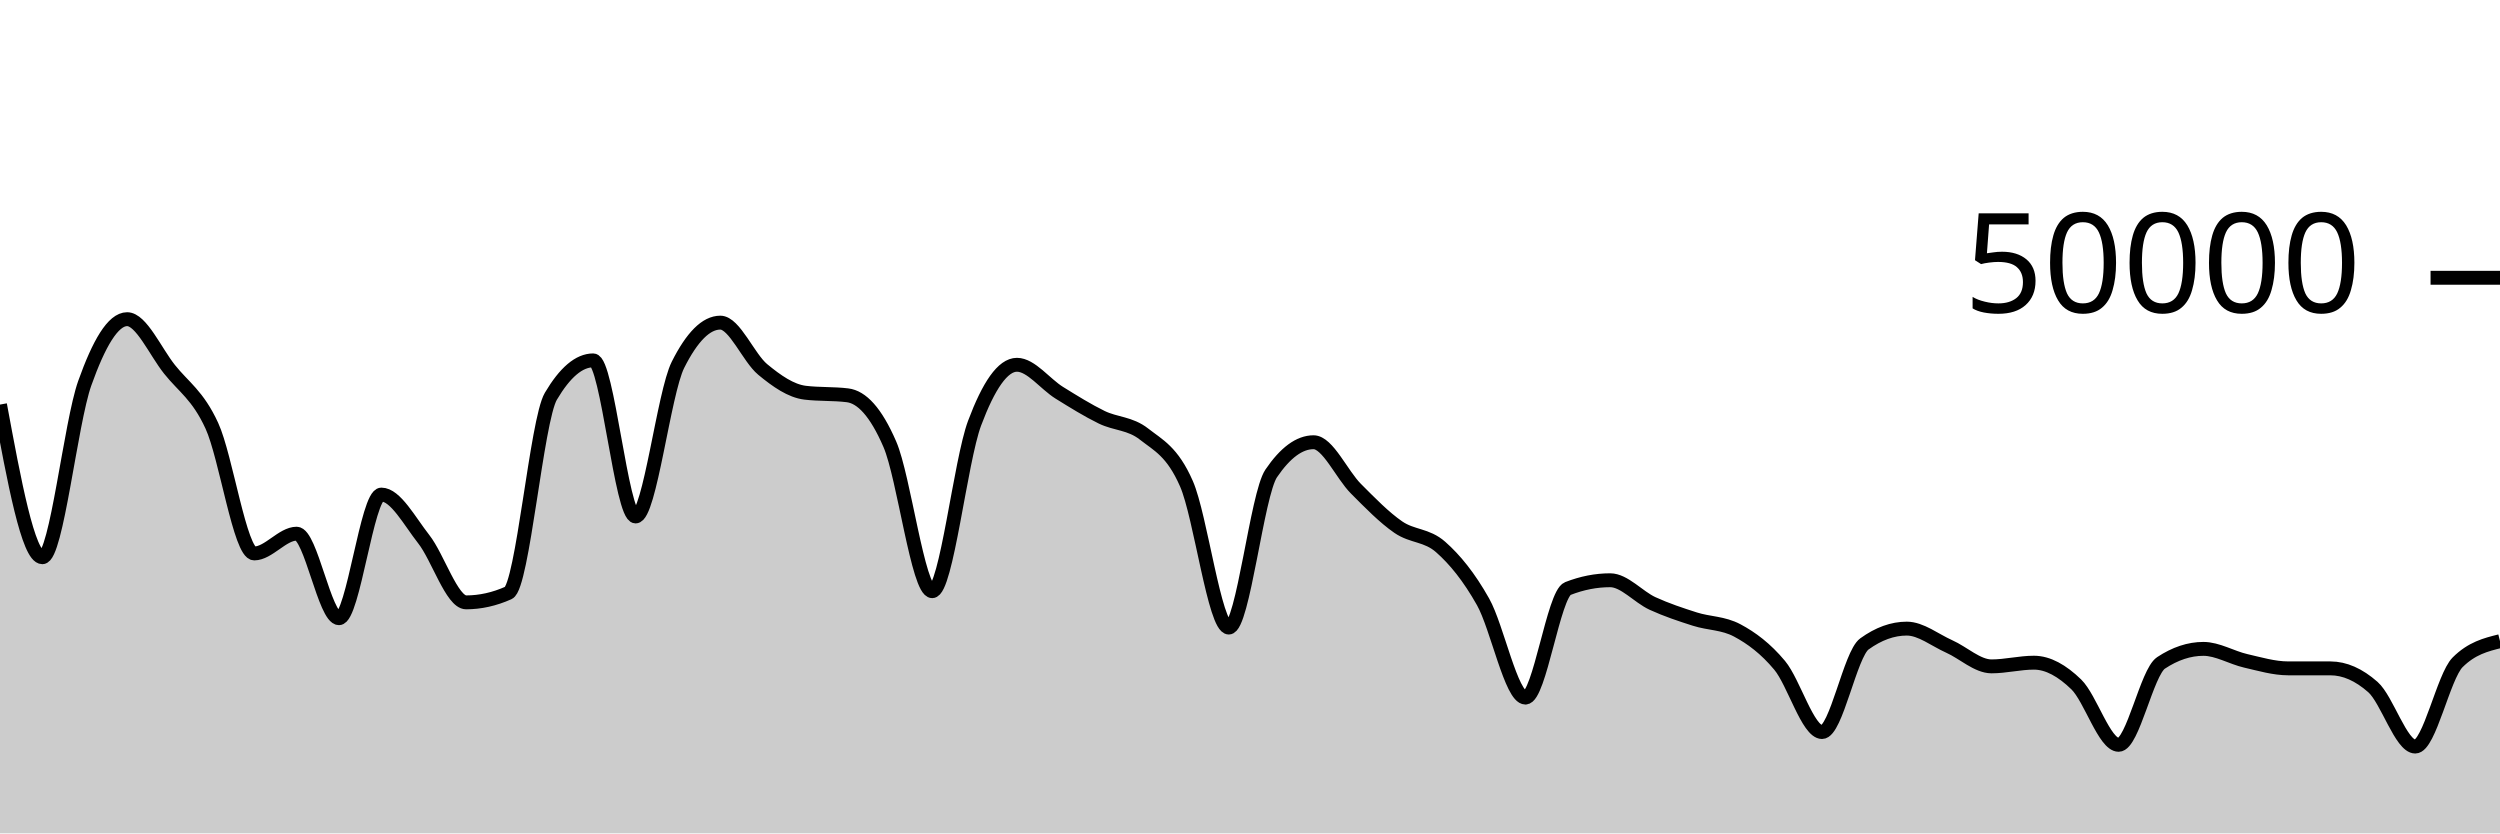
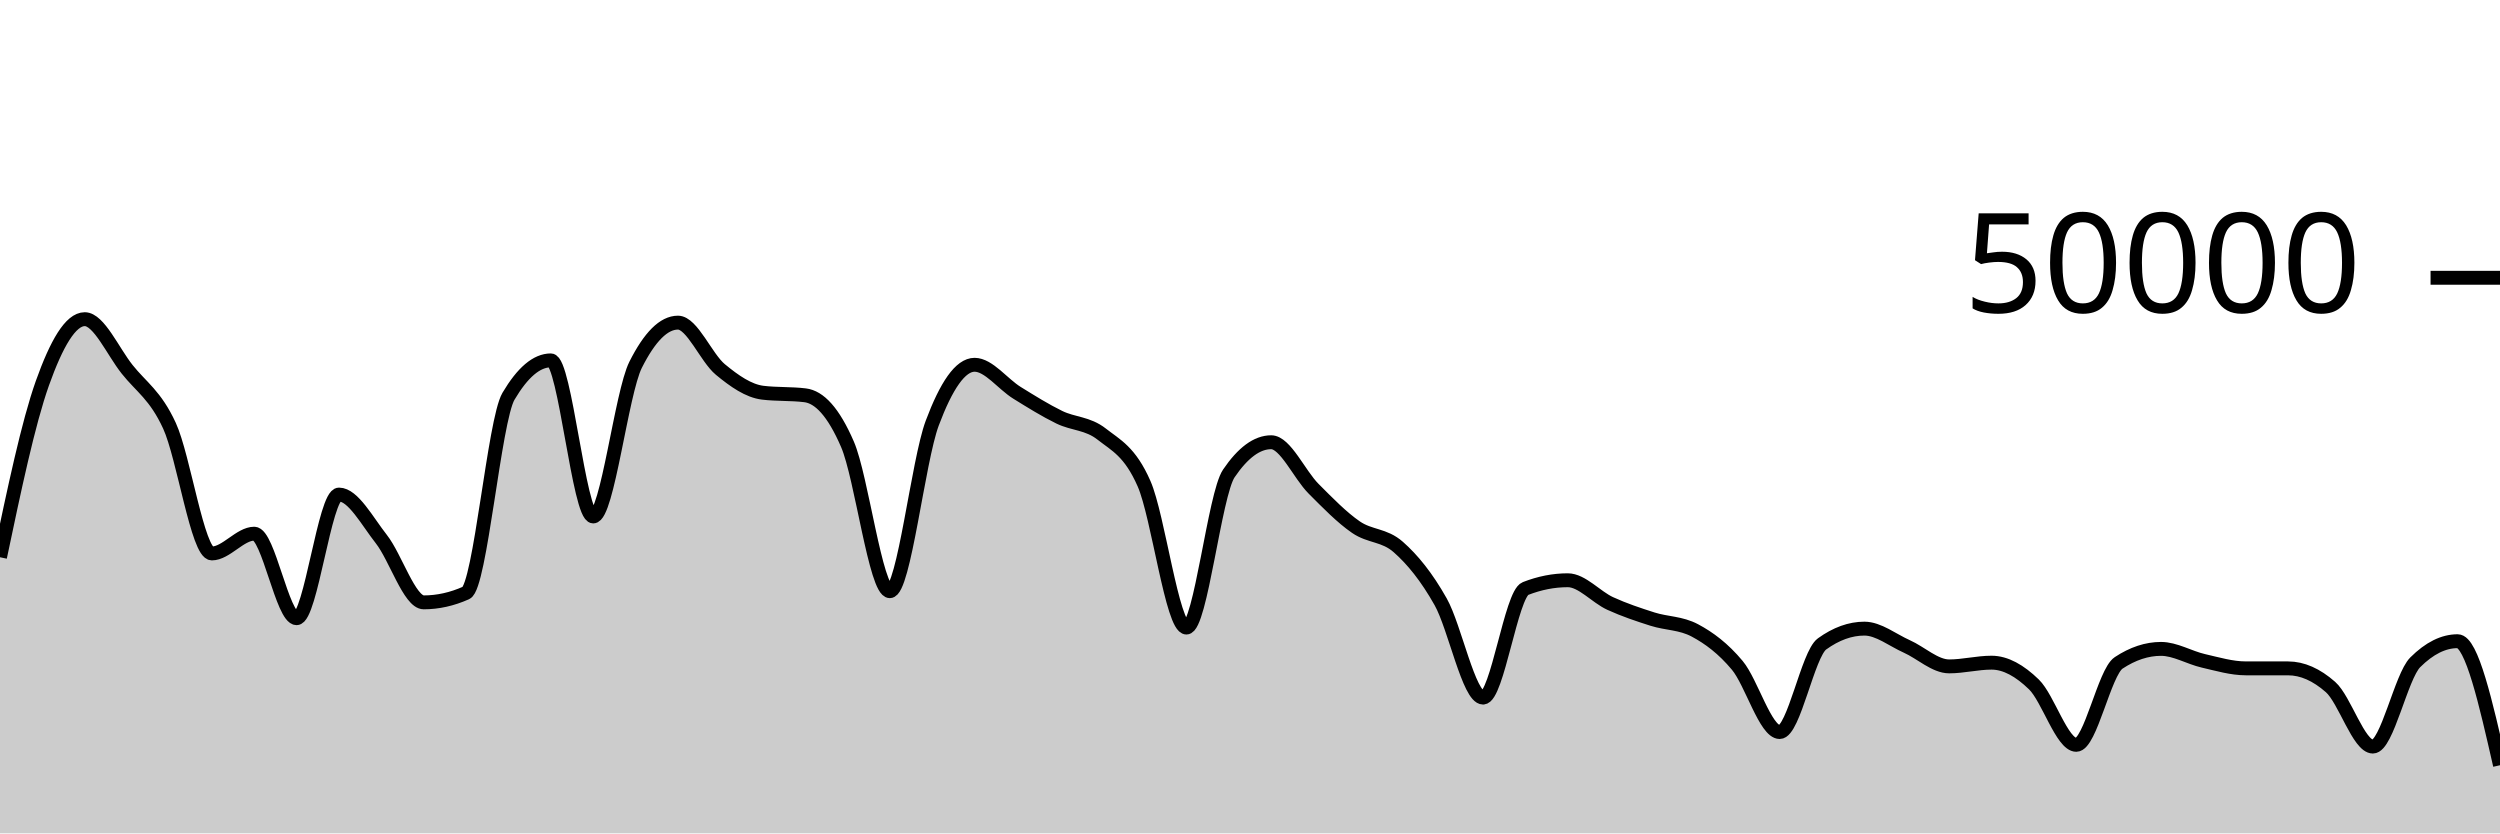
<svg xmlns="http://www.w3.org/2000/svg" viewBox="0 0 180 60">
  <g transform="translate(0,20)">
-     <path class="area" fill="rgba(0, 0, 0, 0.2)" d="M0,9.13C1.017,14.626,2.034,20.122,3.051,20.122C4.068,20.122,5.085,10.45,6.102,7.593C7.119,4.736,8.136,2.98,9.153,2.98C10.169,2.98,11.186,5.31,12.203,6.589C13.22,7.868,14.237,8.445,15.254,10.655C16.271,12.865,17.288,19.848,18.305,19.848C19.322,19.848,20.339,18.425,21.356,18.425C22.373,18.425,23.39,24.511,24.407,24.511C25.424,24.511,26.441,15.609,27.458,15.609C28.475,15.609,29.492,17.524,30.508,18.818C31.525,20.111,32.542,23.37,33.559,23.37C34.576,23.37,35.593,23.144,36.61,22.69C37.627,22.237,38.644,10.255,39.661,8.532C40.678,6.809,41.695,5.947,42.712,5.947C43.729,5.947,44.746,17.186,45.763,17.186C46.78,17.186,47.797,8.29,48.814,6.266C49.831,4.241,50.847,3.229,51.864,3.229C52.881,3.229,53.898,5.76,54.915,6.601C55.932,7.442,56.949,8.151,57.966,8.275C58.983,8.399,60,8.337,61.017,8.461C62.034,8.585,63.051,9.636,64.068,11.986C65.085,14.337,66.102,22.566,67.119,22.566C68.136,22.566,69.153,13.188,70.169,10.471C71.186,7.754,72.203,6.264,73.22,6.264C74.237,6.264,75.254,7.65,76.271,8.28C77.288,8.91,78.305,9.546,79.322,10.042C80.339,10.538,81.356,10.458,82.373,11.256C83.39,12.054,84.407,12.507,85.424,14.828C86.441,17.149,87.458,25.185,88.475,25.185C89.492,25.185,90.508,15.586,91.525,14.088C92.542,12.59,93.559,11.841,94.576,11.841C95.593,11.841,96.61,14.168,97.627,15.187C98.644,16.206,99.661,17.254,100.678,17.954C101.695,18.653,102.712,18.49,103.729,19.386C104.746,20.283,105.763,21.524,106.78,23.331C107.797,25.138,108.814,30.227,109.831,30.227C110.847,30.227,111.864,22.774,112.881,22.376C113.898,21.978,114.915,21.778,115.932,21.778C116.949,21.778,117.966,22.983,118.983,23.45C120,23.916,121.017,24.252,122.034,24.576C123.051,24.9,124.068,24.848,125.085,25.392C126.102,25.936,127.119,26.687,128.136,27.906C129.153,29.126,130.169,32.708,131.186,32.708C132.203,32.708,133.22,27.097,134.237,26.362C135.254,25.627,136.271,25.26,137.288,25.26C138.305,25.26,139.322,26.09,140.339,26.543C141.356,26.996,142.373,27.979,143.39,27.979C144.407,27.979,145.424,27.713,146.441,27.713C147.458,27.713,148.475,28.293,149.492,29.278C150.508,30.264,151.525,33.628,152.542,33.628C153.559,33.628,154.576,28.402,155.593,27.729C156.61,27.056,157.627,26.719,158.644,26.719C159.661,26.719,160.678,27.348,161.695,27.582C162.712,27.815,163.729,28.121,164.746,28.122C165.763,28.123,166.78,28.122,167.797,28.123C168.814,28.124,169.831,28.571,170.847,29.466C171.864,30.361,172.881,33.753,173.898,33.753C174.915,33.753,175.932,28.701,176.949,27.686C177.966,26.672,178.983,26.418,180,26.165L180,40C178.983,40,177.966,40,176.949,40C175.932,40,174.915,40,173.898,40C172.881,40,171.864,40,170.847,40C169.831,40,168.814,40,167.797,40C166.78,40,165.763,40,164.746,40C163.729,40,162.712,40,161.695,40C160.678,40,159.661,40,158.644,40C157.627,40,156.61,40,155.593,40C154.576,40,153.559,40,152.542,40C151.525,40,150.508,40,149.492,40C148.475,40,147.458,40,146.441,40C145.424,40,144.407,40,143.39,40C142.373,40,141.356,40,140.339,40C139.322,40,138.305,40,137.288,40C136.271,40,135.254,40,134.237,40C133.22,40,132.203,40,131.186,40C130.169,40,129.153,40,128.136,40C127.119,40,126.102,40,125.085,40C124.068,40,123.051,40,122.034,40C121.017,40,120,40,118.983,40C117.966,40,116.949,40,115.932,40C114.915,40,113.898,40,112.881,40C111.864,40,110.847,40,109.831,40C108.814,40,107.797,40,106.78,40C105.763,40,104.746,40,103.729,40C102.712,40,101.695,40,100.678,40C99.661,40,98.644,40,97.627,40C96.61,40,95.593,40,94.576,40C93.559,40,92.542,40,91.525,40C90.508,40,89.492,40,88.475,40C87.458,40,86.441,40,85.424,40C84.407,40,83.39,40,82.373,40C81.356,40,80.339,40,79.322,40C78.305,40,77.288,40,76.271,40C75.254,40,74.237,40,73.22,40C72.203,40,71.186,40,70.169,40C69.153,40,68.136,40,67.119,40C66.102,40,65.085,40,64.068,40C63.051,40,62.034,40,61.017,40C60,40,58.983,40,57.966,40C56.949,40,55.932,40,54.915,40C53.898,40,52.881,40,51.864,40C50.847,40,49.831,40,48.814,40C47.797,40,46.78,40,45.763,40C44.746,40,43.729,40,42.712,40C41.695,40,40.678,40,39.661,40C38.644,40,37.627,40,36.61,40C35.593,40,34.576,40,33.559,40C32.542,40,31.525,40,30.508,40C29.492,40,28.475,40,27.458,40C26.441,40,25.424,40,24.407,40C23.39,40,22.373,40,21.356,40C20.339,40,19.322,40,18.305,40C17.288,40,16.271,40,15.254,40C14.237,40,13.22,40,12.203,40C11.186,40,10.169,40,9.153,40C8.136,40,7.119,40,6.102,40C5.085,40,4.068,40,3.051,40C2.034,40,1.017,40,0,40Z" />
-     <path class="line" stroke="black" fill="none" d="M0,9.13C1.017,14.626,2.034,20.122,3.051,20.122C4.068,20.122,5.085,10.45,6.102,7.593C7.119,4.736,8.136,2.98,9.153,2.98C10.169,2.98,11.186,5.31,12.203,6.589C13.22,7.868,14.237,8.445,15.254,10.655C16.271,12.865,17.288,19.848,18.305,19.848C19.322,19.848,20.339,18.425,21.356,18.425C22.373,18.425,23.39,24.511,24.407,24.511C25.424,24.511,26.441,15.609,27.458,15.609C28.475,15.609,29.492,17.524,30.508,18.818C31.525,20.111,32.542,23.37,33.559,23.37C34.576,23.37,35.593,23.144,36.61,22.69C37.627,22.237,38.644,10.255,39.661,8.532C40.678,6.809,41.695,5.947,42.712,5.947C43.729,5.947,44.746,17.186,45.763,17.186C46.78,17.186,47.797,8.29,48.814,6.266C49.831,4.241,50.847,3.229,51.864,3.229C52.881,3.229,53.898,5.76,54.915,6.601C55.932,7.442,56.949,8.151,57.966,8.275C58.983,8.399,60,8.337,61.017,8.461C62.034,8.585,63.051,9.636,64.068,11.986C65.085,14.337,66.102,22.566,67.119,22.566C68.136,22.566,69.153,13.188,70.169,10.471C71.186,7.754,72.203,6.264,73.22,6.264C74.237,6.264,75.254,7.65,76.271,8.28C77.288,8.91,78.305,9.546,79.322,10.042C80.339,10.538,81.356,10.458,82.373,11.256C83.39,12.054,84.407,12.507,85.424,14.828C86.441,17.149,87.458,25.185,88.475,25.185C89.492,25.185,90.508,15.586,91.525,14.088C92.542,12.59,93.559,11.841,94.576,11.841C95.593,11.841,96.61,14.168,97.627,15.187C98.644,16.206,99.661,17.254,100.678,17.954C101.695,18.653,102.712,18.49,103.729,19.386C104.746,20.283,105.763,21.524,106.78,23.331C107.797,25.138,108.814,30.227,109.831,30.227C110.847,30.227,111.864,22.774,112.881,22.376C113.898,21.978,114.915,21.778,115.932,21.778C116.949,21.778,117.966,22.983,118.983,23.45C120,23.916,121.017,24.252,122.034,24.576C123.051,24.9,124.068,24.848,125.085,25.392C126.102,25.936,127.119,26.687,128.136,27.906C129.153,29.126,130.169,32.708,131.186,32.708C132.203,32.708,133.22,27.097,134.237,26.362C135.254,25.627,136.271,25.26,137.288,25.26C138.305,25.26,139.322,26.09,140.339,26.543C141.356,26.996,142.373,27.979,143.39,27.979C144.407,27.979,145.424,27.713,146.441,27.713C147.458,27.713,148.475,28.293,149.492,29.278C150.508,30.264,151.525,33.628,152.542,33.628C153.559,33.628,154.576,28.402,155.593,27.729C156.61,27.056,157.627,26.719,158.644,26.719C159.661,26.719,160.678,27.348,161.695,27.582C162.712,27.815,163.729,28.121,164.746,28.122C165.763,28.123,166.78,28.122,167.797,28.123C168.814,28.124,169.831,28.571,170.847,29.466C171.864,30.361,172.881,33.753,173.898,33.753C174.915,33.753,175.932,28.701,176.949,27.686C177.966,26.672,178.983,26.418,180,26.165" />
+     <path class="area" fill="rgba(0, 0, 0, 0.2)" d="M0,20.122C1.017,15.286,2.034,10.45,3.051,7.593C4.068,4.736,5.085,2.98,6.102,2.98C7.119,2.98,8.136,5.31,9.153,6.589C10.169,7.868,11.186,8.445,12.203,10.655C13.22,12.865,14.237,19.848,15.254,19.848C16.271,19.848,17.288,18.425,18.305,18.425C19.322,18.425,20.339,24.511,21.356,24.511C22.373,24.511,23.39,15.608,24.407,15.608C25.424,15.608,26.441,17.525,27.458,18.818C28.475,20.112,29.492,23.37,30.508,23.37C31.525,23.37,32.542,23.144,33.559,22.69C34.576,22.237,35.593,10.255,36.61,8.532C37.627,6.809,38.644,5.947,39.661,5.947C40.678,5.947,41.695,17.186,42.712,17.186C43.729,17.186,44.746,8.29,45.763,6.266C46.78,4.241,47.797,3.229,48.814,3.229C49.831,3.229,50.847,5.76,51.864,6.601C52.881,7.442,53.898,8.151,54.915,8.275C55.932,8.399,56.949,8.337,57.966,8.461C58.983,8.585,60,9.636,61.017,11.987C62.034,14.338,63.051,22.566,64.068,22.566C65.085,22.566,66.102,13.188,67.119,10.471C68.136,7.754,69.153,6.264,70.169,6.264C71.186,6.264,72.203,7.65,73.22,8.28C74.237,8.91,75.254,9.546,76.271,10.042C77.288,10.538,78.305,10.458,79.322,11.256C80.339,12.054,81.356,12.507,82.373,14.828C83.39,17.149,84.407,25.185,85.424,25.185C86.441,25.185,87.458,15.586,88.475,14.088C89.492,12.59,90.508,11.841,91.525,11.841C92.542,11.841,93.559,14.168,94.576,15.187C95.593,16.206,96.61,17.255,97.627,17.954C98.644,18.654,99.661,18.489,100.678,19.386C101.695,20.282,102.712,21.524,103.729,23.331C104.746,25.138,105.763,30.227,106.78,30.227C107.797,30.227,108.814,22.774,109.831,22.376C110.847,21.978,111.864,21.778,112.881,21.778C113.898,21.778,114.915,22.983,115.932,23.45C116.949,23.916,117.966,24.253,118.983,24.577C120,24.9,121.017,24.848,122.034,25.391C123.051,25.934,124.068,26.687,125.085,27.906C126.102,29.126,127.119,32.708,128.136,32.708C129.153,32.708,130.169,27.097,131.186,26.362C132.203,25.628,133.22,25.261,134.237,25.261C135.254,25.261,136.271,26.089,137.288,26.542C138.305,26.996,139.322,27.98,140.339,27.98C141.356,27.98,142.373,27.712,143.39,27.712C144.407,27.712,145.424,28.292,146.441,29.278C147.458,30.265,148.475,33.629,149.492,33.629C150.508,33.629,151.525,28.4,152.542,27.728C153.559,27.056,154.576,26.72,155.593,26.72C156.61,26.72,157.627,27.347,158.644,27.581C159.661,27.814,160.678,28.121,161.695,28.122C162.712,28.123,163.729,28.122,164.746,28.123C165.763,28.124,166.78,28.571,167.797,29.466C168.814,30.361,169.831,33.754,170.847,33.754C171.864,33.754,172.881,28.699,173.898,27.686C174.915,26.672,175.932,26.166,176.949,26.166C177.966,26.166,178.983,30.631,180,35.097L180,40C178.983,40,177.966,40,176.949,40C175.932,40,174.915,40,173.898,40C172.881,40,171.864,40,170.847,40C169.831,40,168.814,40,167.797,40C166.78,40,165.763,40,164.746,40C163.729,40,162.712,40,161.695,40C160.678,40,159.661,40,158.644,40C157.627,40,156.61,40,155.593,40C154.576,40,153.559,40,152.542,40C151.525,40,150.508,40,149.492,40C148.475,40,147.458,40,146.441,40C145.424,40,144.407,40,143.39,40C142.373,40,141.356,40,140.339,40C139.322,40,138.305,40,137.288,40C136.271,40,135.254,40,134.237,40C133.22,40,132.203,40,131.186,40C130.169,40,129.153,40,128.136,40C127.119,40,126.102,40,125.085,40C124.068,40,123.051,40,122.034,40C121.017,40,120,40,118.983,40C117.966,40,116.949,40,115.932,40C114.915,40,113.898,40,112.881,40C111.864,40,110.847,40,109.831,40C108.814,40,107.797,40,106.78,40C105.763,40,104.746,40,103.729,40C102.712,40,101.695,40,100.678,40C99.661,40,98.644,40,97.627,40C96.61,40,95.593,40,94.576,40C93.559,40,92.542,40,91.525,40C90.508,40,89.492,40,88.475,40C87.458,40,86.441,40,85.424,40C84.407,40,83.39,40,82.373,40C81.356,40,80.339,40,79.322,40C78.305,40,77.288,40,76.271,40C75.254,40,74.237,40,73.22,40C72.203,40,71.186,40,70.169,40C69.153,40,68.136,40,67.119,40C66.102,40,65.085,40,64.068,40C63.051,40,62.034,40,61.017,40C60,40,58.983,40,57.966,40C56.949,40,55.932,40,54.915,40C53.898,40,52.881,40,51.864,40C50.847,40,49.831,40,48.814,40C47.797,40,46.78,40,45.763,40C44.746,40,43.729,40,42.712,40C41.695,40,40.678,40,39.661,40C38.644,40,37.627,40,36.61,40C35.593,40,34.576,40,33.559,40C32.542,40,31.525,40,30.508,40C29.492,40,28.475,40,27.458,40C26.441,40,25.424,40,24.407,40C23.39,40,22.373,40,21.356,40C20.339,40,19.322,40,18.305,40C17.288,40,16.271,40,15.254,40C14.237,40,13.22,40,12.203,40C11.186,40,10.169,40,9.153,40C8.136,40,7.119,40,6.102,40C5.085,40,4.068,40,3.051,40C2.034,40,1.017,40,0,40Z" />
+     <path class="line" stroke="black" fill="none" d="M0,20.122C1.017,15.286,2.034,10.45,3.051,7.593C4.068,4.736,5.085,2.98,6.102,2.98C7.119,2.98,8.136,5.31,9.153,6.589C10.169,7.868,11.186,8.445,12.203,10.655C13.22,12.865,14.237,19.848,15.254,19.848C16.271,19.848,17.288,18.425,18.305,18.425C19.322,18.425,20.339,24.511,21.356,24.511C22.373,24.511,23.39,15.608,24.407,15.608C25.424,15.608,26.441,17.525,27.458,18.818C28.475,20.112,29.492,23.37,30.508,23.37C31.525,23.37,32.542,23.144,33.559,22.69C34.576,22.237,35.593,10.255,36.61,8.532C37.627,6.809,38.644,5.947,39.661,5.947C40.678,5.947,41.695,17.186,42.712,17.186C43.729,17.186,44.746,8.29,45.763,6.266C46.78,4.241,47.797,3.229,48.814,3.229C49.831,3.229,50.847,5.76,51.864,6.601C52.881,7.442,53.898,8.151,54.915,8.275C55.932,8.399,56.949,8.337,57.966,8.461C58.983,8.585,60,9.636,61.017,11.987C62.034,14.338,63.051,22.566,64.068,22.566C65.085,22.566,66.102,13.188,67.119,10.471C68.136,7.754,69.153,6.264,70.169,6.264C71.186,6.264,72.203,7.65,73.22,8.28C74.237,8.91,75.254,9.546,76.271,10.042C77.288,10.538,78.305,10.458,79.322,11.256C80.339,12.054,81.356,12.507,82.373,14.828C83.39,17.149,84.407,25.185,85.424,25.185C86.441,25.185,87.458,15.586,88.475,14.088C89.492,12.59,90.508,11.841,91.525,11.841C92.542,11.841,93.559,14.168,94.576,15.187C95.593,16.206,96.61,17.255,97.627,17.954C98.644,18.654,99.661,18.489,100.678,19.386C101.695,20.282,102.712,21.524,103.729,23.331C104.746,25.138,105.763,30.227,106.78,30.227C107.797,30.227,108.814,22.774,109.831,22.376C110.847,21.978,111.864,21.778,112.881,21.778C113.898,21.778,114.915,22.983,115.932,23.45C116.949,23.916,117.966,24.253,118.983,24.577C120,24.9,121.017,24.848,122.034,25.391C123.051,25.934,124.068,26.687,125.085,27.906C126.102,29.126,127.119,32.708,128.136,32.708C129.153,32.708,130.169,27.097,131.186,26.362C132.203,25.628,133.22,25.261,134.237,25.261C135.254,25.261,136.271,26.089,137.288,26.542C138.305,26.996,139.322,27.98,140.339,27.98C141.356,27.98,142.373,27.712,143.39,27.712C144.407,27.712,145.424,28.292,146.441,29.278C147.458,30.265,148.475,33.629,149.492,33.629C150.508,33.629,151.525,28.4,152.542,27.728C153.559,27.056,154.576,26.72,155.593,26.72C156.61,26.72,157.627,27.347,158.644,27.581C159.661,27.814,160.678,28.121,161.695,28.122C162.712,28.123,163.729,28.122,164.746,28.123C165.763,28.124,166.78,28.571,167.797,29.466C168.814,30.361,169.831,33.754,170.847,33.754C171.864,33.754,172.881,28.699,173.898,27.686C174.915,26.672,175.932,26.166,176.949,26.166C177.966,26.166,178.983,30.631,180,35.097" />
    <path class="axis-ceiling" stroke-width="1" stroke="black" fill="none" d="M175,0L180,0" />
    <text class="axis-ceiling-label" font-family="sans-serif" text-anchor="end" font-size="10px" x="170" y="2.5">50000</text>
  </g>
</svg>
